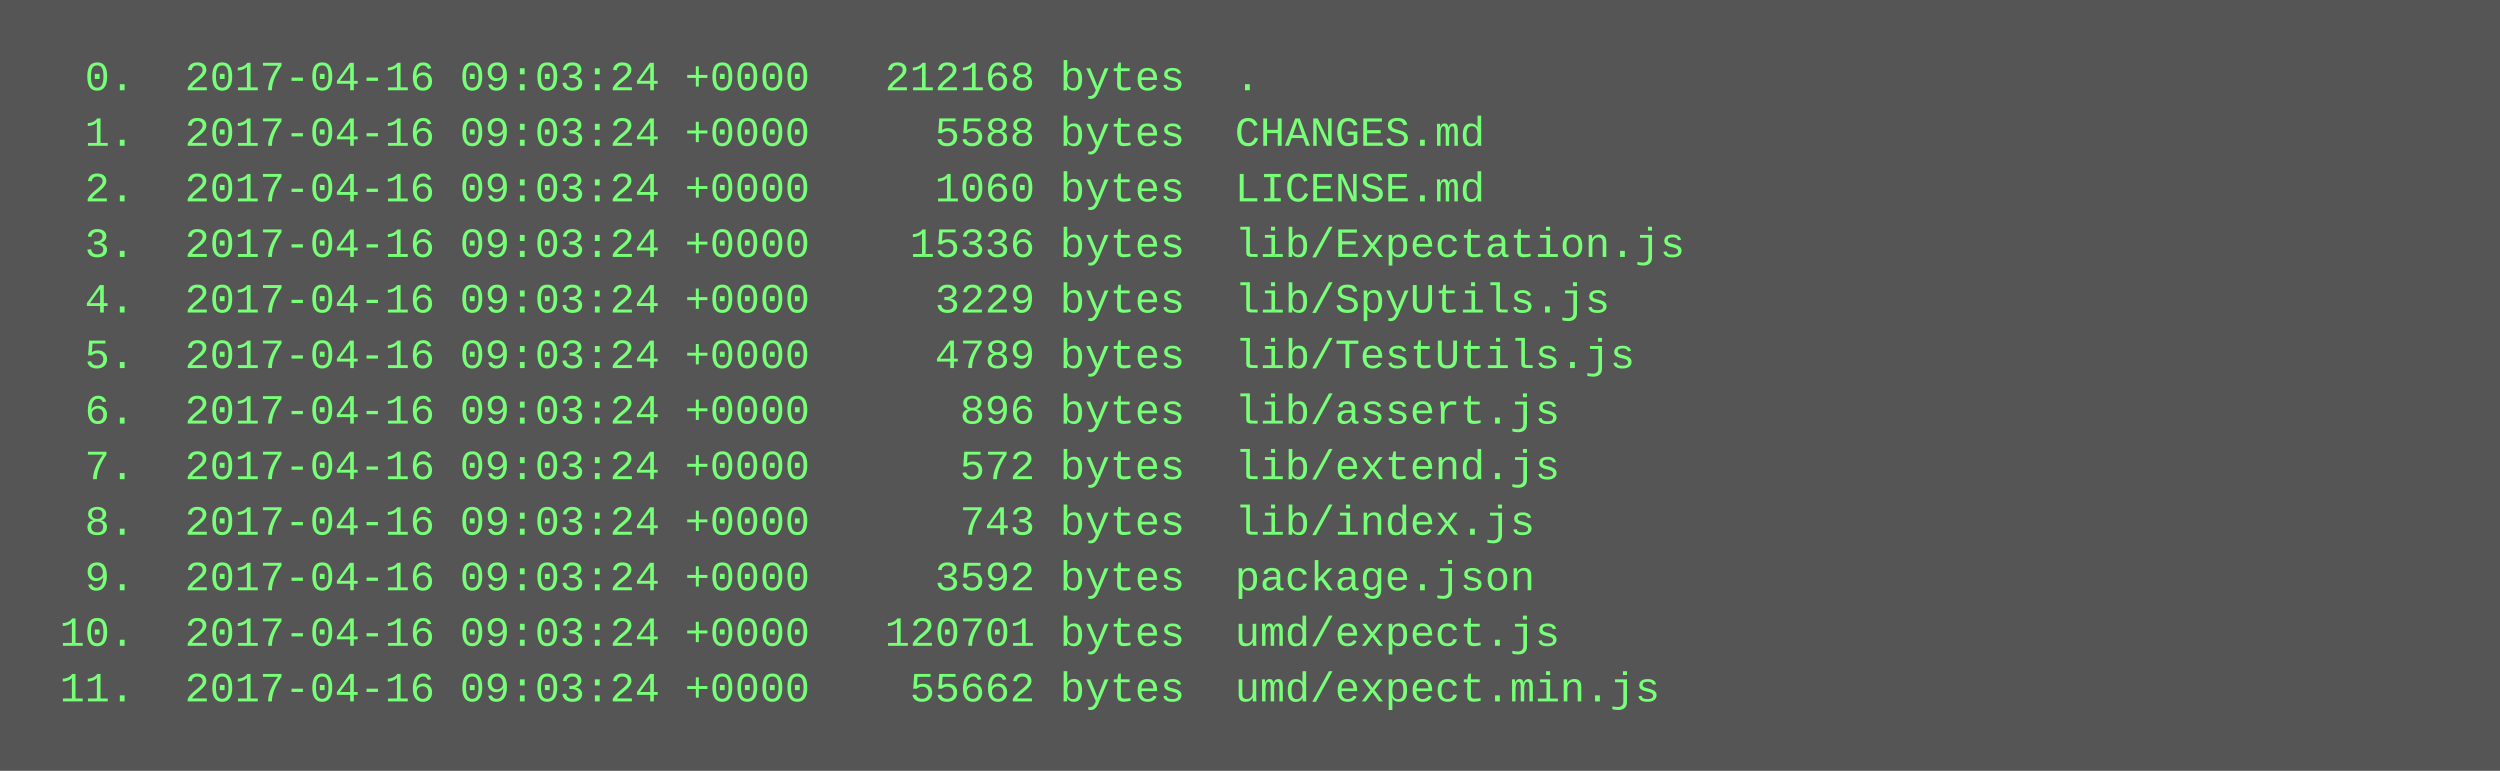
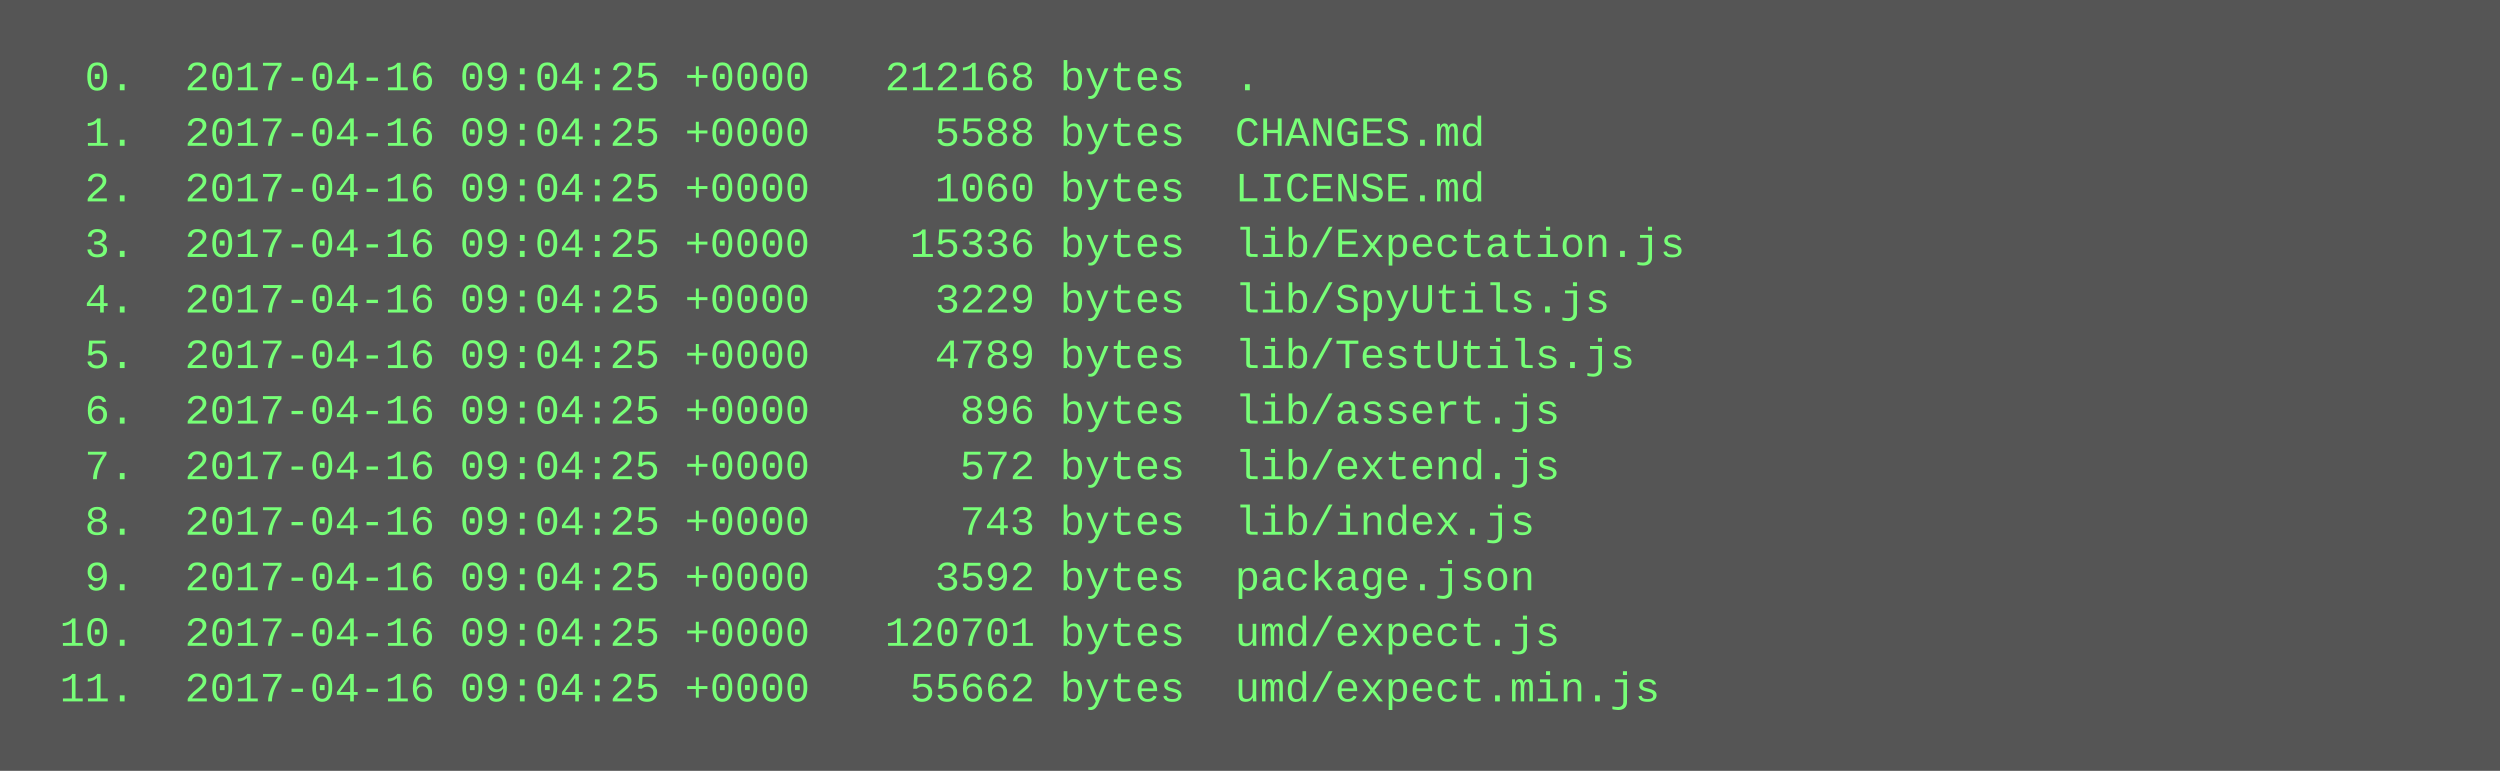
<svg xmlns="http://www.w3.org/2000/svg" height="222" width="720">
  <rect height="222" fill="#555" width="720" />
  <text fill="#7f7" font-family="Courier New" font-size="12" xml:space="preserve">
-     <tspan x="10" y="26">  0.  2017-04-16 09:03:24 +0000   212168 bytes  .</tspan>
-     <tspan x="10" y="42">  1.  2017-04-16 09:03:24 +0000     5588 bytes  CHANGES.md</tspan>
-     <tspan x="10" y="58">  2.  2017-04-16 09:03:24 +0000     1060 bytes  LICENSE.md</tspan>
-     <tspan x="10" y="74">  3.  2017-04-16 09:03:24 +0000    15336 bytes  lib/Expectation.js</tspan>
-     <tspan x="10" y="90">  4.  2017-04-16 09:03:24 +0000     3229 bytes  lib/SpyUtils.js</tspan>
-     <tspan x="10" y="106">  5.  2017-04-16 09:03:24 +0000     4789 bytes  lib/TestUtils.js</tspan>
-     <tspan x="10" y="122">  6.  2017-04-16 09:03:24 +0000      896 bytes  lib/assert.js</tspan>
-     <tspan x="10" y="138">  7.  2017-04-16 09:03:24 +0000      572 bytes  lib/extend.js</tspan>
-     <tspan x="10" y="154">  8.  2017-04-16 09:03:24 +0000      743 bytes  lib/index.js</tspan>
-     <tspan x="10" y="170">  9.  2017-04-16 09:03:24 +0000     3592 bytes  package.json</tspan>
-     <tspan x="10" y="186"> 10.  2017-04-16 09:03:24 +0000   120701 bytes  umd/expect.js</tspan>
-     <tspan x="10" y="202"> 11.  2017-04-16 09:03:24 +0000    55662 bytes  umd/expect.min.js</tspan>
+     <tspan x="10" y="26">  0.  2017-04-16 09:04:25 +0000   212168 bytes  .</tspan>
+     <tspan x="10" y="42">  1.  2017-04-16 09:04:25 +0000     5588 bytes  CHANGES.md</tspan>
+     <tspan x="10" y="58">  2.  2017-04-16 09:04:25 +0000     1060 bytes  LICENSE.md</tspan>
+     <tspan x="10" y="74">  3.  2017-04-16 09:04:25 +0000    15336 bytes  lib/Expectation.js</tspan>
+     <tspan x="10" y="90">  4.  2017-04-16 09:04:25 +0000     3229 bytes  lib/SpyUtils.js</tspan>
+     <tspan x="10" y="106">  5.  2017-04-16 09:04:25 +0000     4789 bytes  lib/TestUtils.js</tspan>
+     <tspan x="10" y="122">  6.  2017-04-16 09:04:25 +0000      896 bytes  lib/assert.js</tspan>
+     <tspan x="10" y="138">  7.  2017-04-16 09:04:25 +0000      572 bytes  lib/extend.js</tspan>
+     <tspan x="10" y="154">  8.  2017-04-16 09:04:25 +0000      743 bytes  lib/index.js</tspan>
+     <tspan x="10" y="170">  9.  2017-04-16 09:04:25 +0000     3592 bytes  package.json</tspan>
+     <tspan x="10" y="186"> 10.  2017-04-16 09:04:25 +0000   120701 bytes  umd/expect.js</tspan>
+     <tspan x="10" y="202"> 11.  2017-04-16 09:04:25 +0000    55662 bytes  umd/expect.min.js</tspan>
  </text>
</svg>
